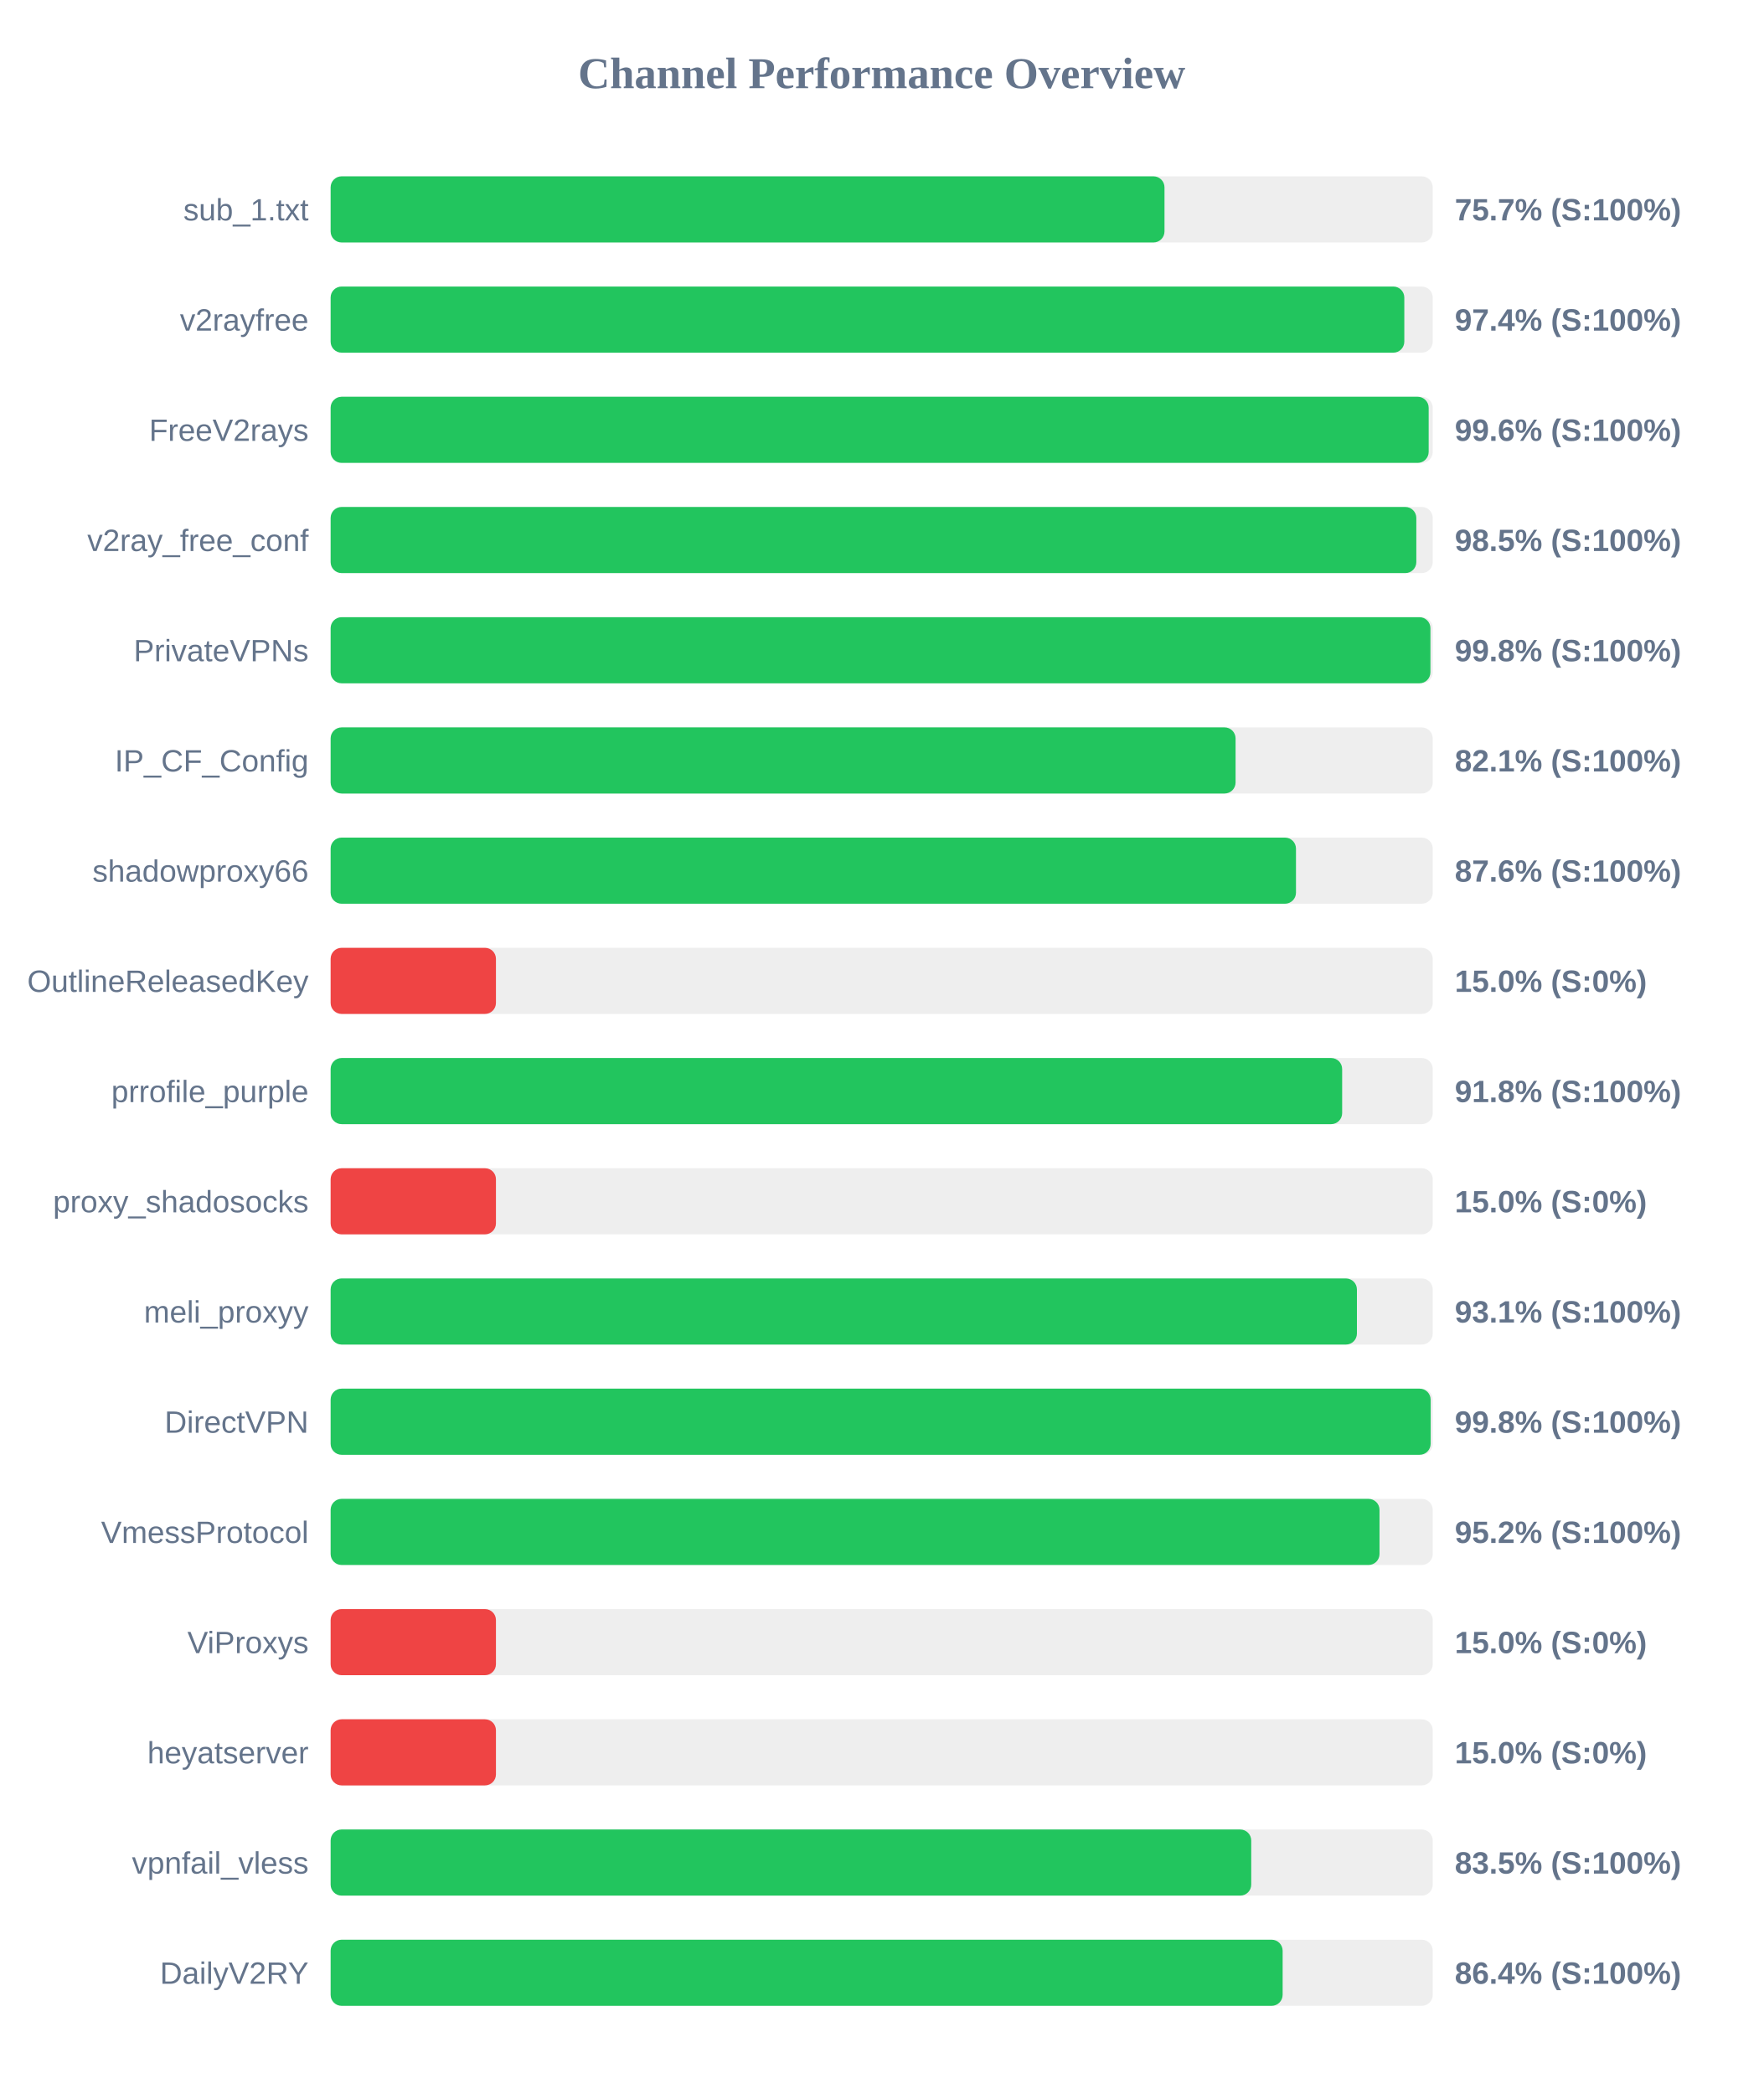
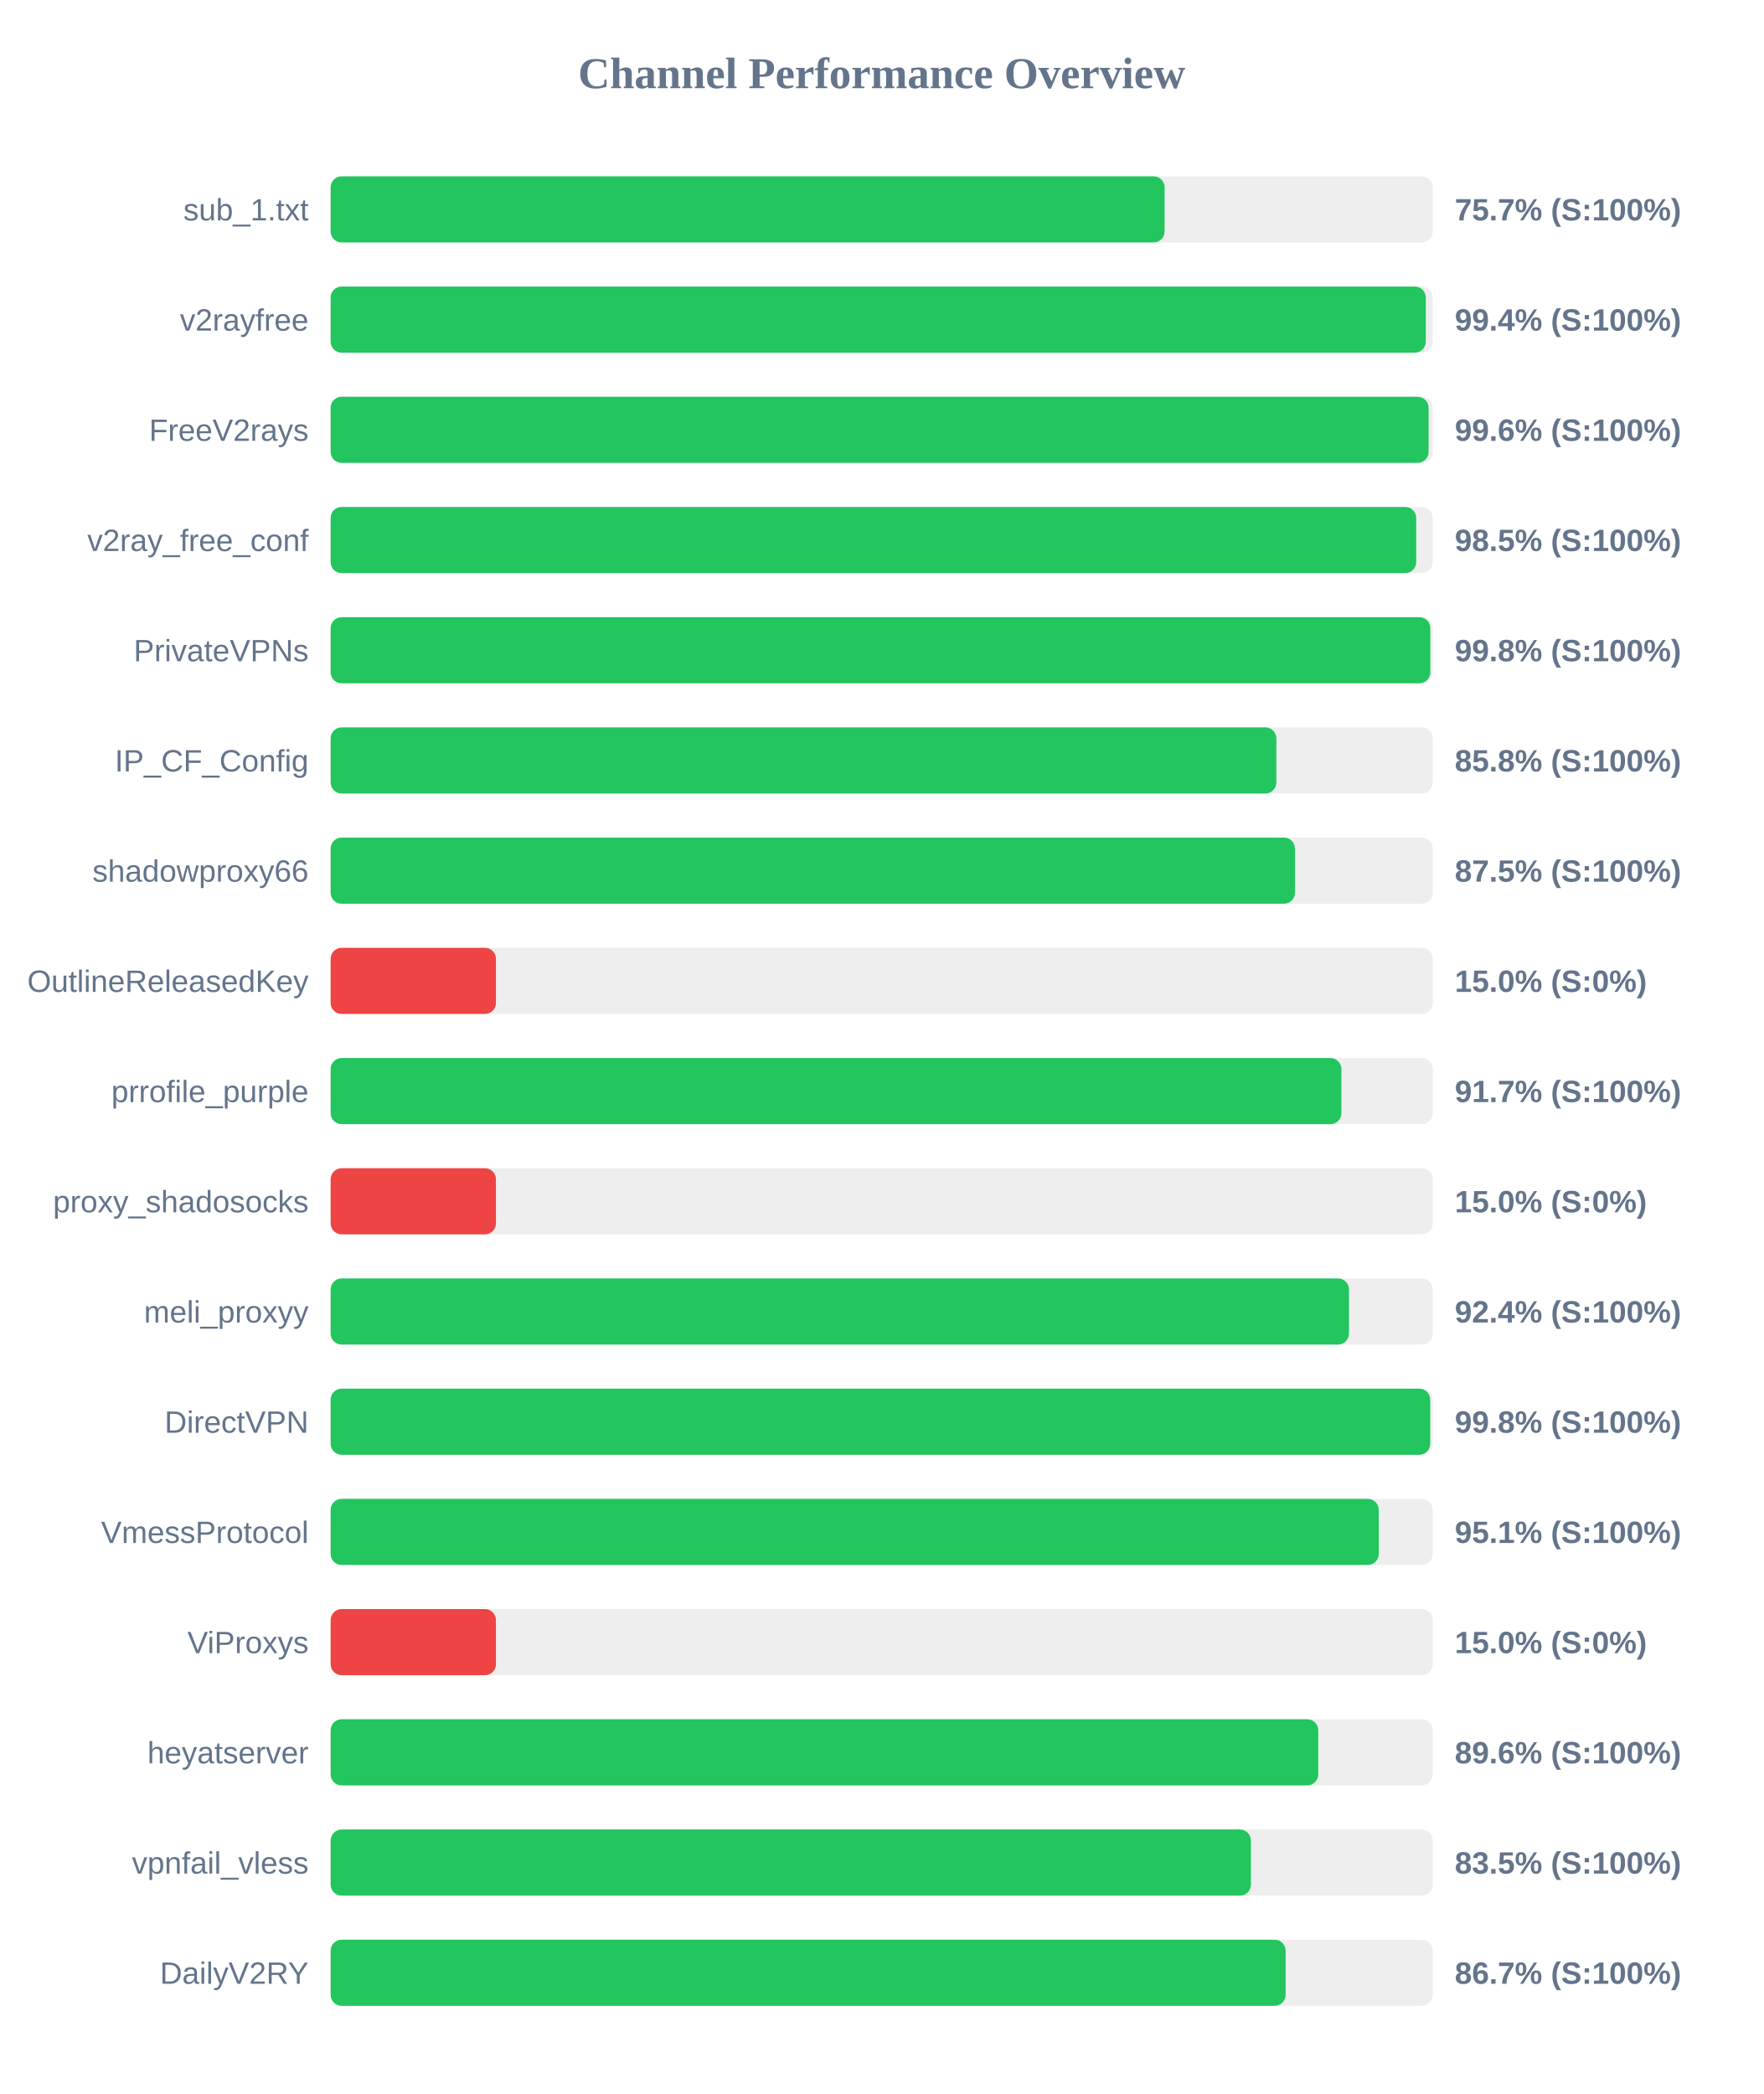
<svg xmlns="http://www.w3.org/2000/svg" width="800" height="950" version="1.1">
  <style>
        .row { font: 14px Arial; fill: #64748b; }
        .score { font: bold 14px Arial; fill: #64748b; }
    </style>
  <text x="400" y="40" text-anchor="middle" font-size="20px" font-weight="bold" fill="#64748b">Channel Performance Overview</text>
  <rect x="150" y="80" width="500" height="30" fill="#eee" rx="5" />
-   <rect x="150" y="80" width="378.3" height="30" fill="#22c55e" rx="5" />
+   <rect x="150" y="80" width="378.35" height="30" fill="#22c55e" rx="5" />
  <text x="140" y="100" text-anchor="end" class="row">sub_1.txt</text>
  <text x="660" y="100" text-anchor="start" class="score">75.7% (S:100%)</text>
  <rect x="150" y="130" width="500" height="30" fill="#eee" rx="5" />
-   <rect x="150" y="130" width="487.1" height="30" fill="#22c55e" rx="5" />
+   <rect x="150" y="130" width="496.85" height="30" fill="#22c55e" rx="5" />
  <text x="140" y="150" text-anchor="end" class="row">v2rayfree</text>
-   <text x="660" y="150" text-anchor="start" class="score">97.4% (S:100%)</text>
+   <text x="660" y="150" text-anchor="start" class="score">99.4% (S:100%)</text>
  <rect x="150" y="180" width="500" height="30" fill="#eee" rx="5" />
-   <rect x="150" y="180" width="498.15" height="30" fill="#22c55e" rx="5" />
+   <rect x="150" y="180" width="498.1" height="30" fill="#22c55e" rx="5" />
  <text x="140" y="200" text-anchor="end" class="row">FreeV2rays</text>
  <text x="660" y="200" text-anchor="start" class="score">99.6% (S:100%)</text>
  <rect x="150" y="230" width="500" height="30" fill="#eee" rx="5" />
-   <rect x="150" y="230" width="492.55" height="30" fill="#22c55e" rx="5" />
+   <rect x="150" y="230" width="492.5" height="30" fill="#22c55e" rx="5" />
  <text x="140" y="250" text-anchor="end" class="row">v2ray_free_conf</text>
  <text x="660" y="250" text-anchor="start" class="score">98.5% (S:100%)</text>
  <rect x="150" y="280" width="500" height="30" fill="#eee" rx="5" />
-   <rect x="150" y="280" width="498.95" height="30" fill="#22c55e" rx="5" />
+   <rect x="150" y="280" width="498.9" height="30" fill="#22c55e" rx="5" />
  <text x="140" y="300" text-anchor="end" class="row">PrivateVPNs</text>
  <text x="660" y="300" text-anchor="start" class="score">99.8% (S:100%)</text>
  <rect x="150" y="330" width="500" height="30" fill="#eee" rx="5" />
-   <rect x="150" y="330" width="410.55" height="30" fill="#22c55e" rx="5" />
+   <rect x="150" y="330" width="429.05" height="30" fill="#22c55e" rx="5" />
  <text x="140" y="350" text-anchor="end" class="row">IP_CF_Config</text>
-   <text x="660" y="350" text-anchor="start" class="score">82.1% (S:100%)</text>
+   <text x="660" y="350" text-anchor="start" class="score">85.8% (S:100%)</text>
  <rect x="150" y="380" width="500" height="30" fill="#eee" rx="5" />
-   <rect x="150" y="380" width="437.95" height="30" fill="#22c55e" rx="5" />
+   <rect x="150" y="380" width="437.5" height="30" fill="#22c55e" rx="5" />
  <text x="140" y="400" text-anchor="end" class="row">shadowproxy66</text>
-   <text x="660" y="400" text-anchor="start" class="score">87.6% (S:100%)</text>
+   <text x="660" y="400" text-anchor="start" class="score">87.5% (S:100%)</text>
  <rect x="150" y="430" width="500" height="30" fill="#eee" rx="5" />
  <rect x="150" y="430" width="75.0" height="30" fill="#ef4444" rx="5" />
  <text x="140" y="450" text-anchor="end" class="row">OutlineReleasedKey</text>
  <text x="660" y="450" text-anchor="start" class="score">15.0% (S:0%)</text>
  <rect x="150" y="480" width="500" height="30" fill="#eee" rx="5" />
-   <rect x="150" y="480" width="458.9" height="30" fill="#22c55e" rx="5" />
+   <rect x="150" y="480" width="458.55" height="30" fill="#22c55e" rx="5" />
  <text x="140" y="500" text-anchor="end" class="row">prrofile_purple</text>
-   <text x="660" y="500" text-anchor="start" class="score">91.8% (S:100%)</text>
+   <text x="660" y="500" text-anchor="start" class="score">91.7% (S:100%)</text>
  <rect x="150" y="530" width="500" height="30" fill="#eee" rx="5" />
  <rect x="150" y="530" width="75.0" height="30" fill="#ef4444" rx="5" />
  <text x="140" y="550" text-anchor="end" class="row">proxy_shadosocks</text>
  <text x="660" y="550" text-anchor="start" class="score">15.0% (S:0%)</text>
  <rect x="150" y="580" width="500" height="30" fill="#eee" rx="5" />
-   <rect x="150" y="580" width="465.6" height="30" fill="#22c55e" rx="5" />
+   <rect x="150" y="580" width="462.0" height="30" fill="#22c55e" rx="5" />
  <text x="140" y="600" text-anchor="end" class="row">meli_proxyy</text>
-   <text x="660" y="600" text-anchor="start" class="score">93.1% (S:100%)</text>
+   <text x="660" y="600" text-anchor="start" class="score">92.4% (S:100%)</text>
  <rect x="150" y="630" width="500" height="30" fill="#eee" rx="5" />
-   <rect x="150" y="630" width="499.05" height="30" fill="#22c55e" rx="5" />
+   <rect x="150" y="630" width="498.85" height="30" fill="#22c55e" rx="5" />
  <text x="140" y="650" text-anchor="end" class="row">DirectVPN</text>
  <text x="660" y="650" text-anchor="start" class="score">99.8% (S:100%)</text>
  <rect x="150" y="680" width="500" height="30" fill="#eee" rx="5" />
-   <rect x="150" y="680" width="475.85" height="30" fill="#22c55e" rx="5" />
+   <rect x="150" y="680" width="475.5" height="30" fill="#22c55e" rx="5" />
  <text x="140" y="700" text-anchor="end" class="row">VmessProtocol</text>
-   <text x="660" y="700" text-anchor="start" class="score">95.2% (S:100%)</text>
+   <text x="660" y="700" text-anchor="start" class="score">95.1% (S:100%)</text>
  <rect x="150" y="730" width="500" height="30" fill="#eee" rx="5" />
  <rect x="150" y="730" width="75.0" height="30" fill="#ef4444" rx="5" />
  <text x="140" y="750" text-anchor="end" class="row">ViProxys</text>
  <text x="660" y="750" text-anchor="start" class="score">15.0% (S:0%)</text>
  <rect x="150" y="780" width="500" height="30" fill="#eee" rx="5" />
-   <rect x="150" y="780" width="75.0" height="30" fill="#ef4444" rx="5" />
+   <rect x="150" y="780" width="448.05" height="30" fill="#22c55e" rx="5" />
  <text x="140" y="800" text-anchor="end" class="row">heyatserver</text>
-   <text x="660" y="800" text-anchor="start" class="score">15.0% (S:0%)</text>
+   <text x="660" y="800" text-anchor="start" class="score">89.6% (S:100%)</text>
  <rect x="150" y="830" width="500" height="30" fill="#eee" rx="5" />
-   <rect x="150" y="830" width="417.65" height="30" fill="#22c55e" rx="5" />
+   <rect x="150" y="830" width="417.5" height="30" fill="#22c55e" rx="5" />
  <text x="140" y="850" text-anchor="end" class="row">vpnfail_vless</text>
  <text x="660" y="850" text-anchor="start" class="score">83.5% (S:100%)</text>
  <rect x="150" y="880" width="500" height="30" fill="#eee" rx="5" />
-   <rect x="150" y="880" width="431.9" height="30" fill="#22c55e" rx="5" />
+   <rect x="150" y="880" width="433.25" height="30" fill="#22c55e" rx="5" />
  <text x="140" y="900" text-anchor="end" class="row">DailyV2RY</text>
-   <text x="660" y="900" text-anchor="start" class="score">86.4% (S:100%)</text>
+   <text x="660" y="900" text-anchor="start" class="score">86.7% (S:100%)</text>
</svg>
